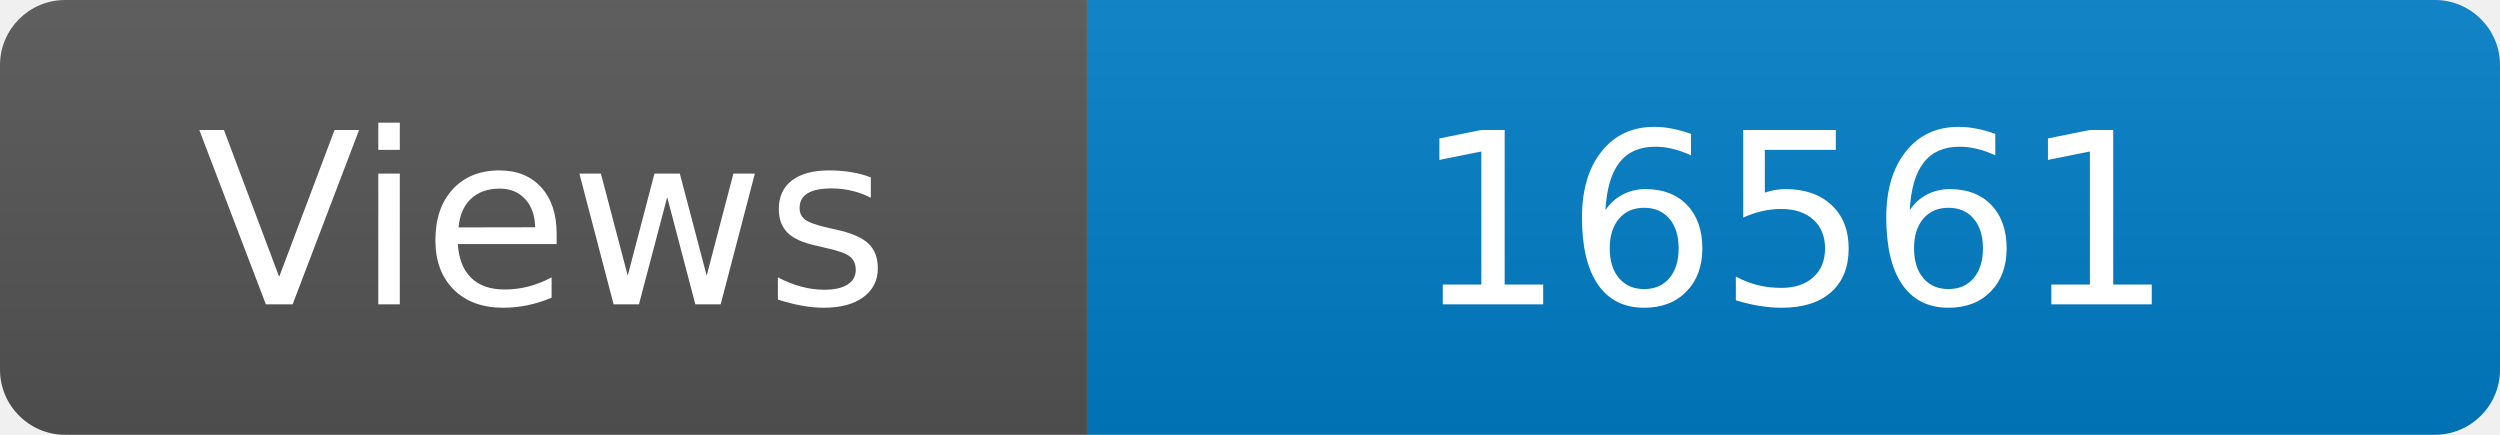
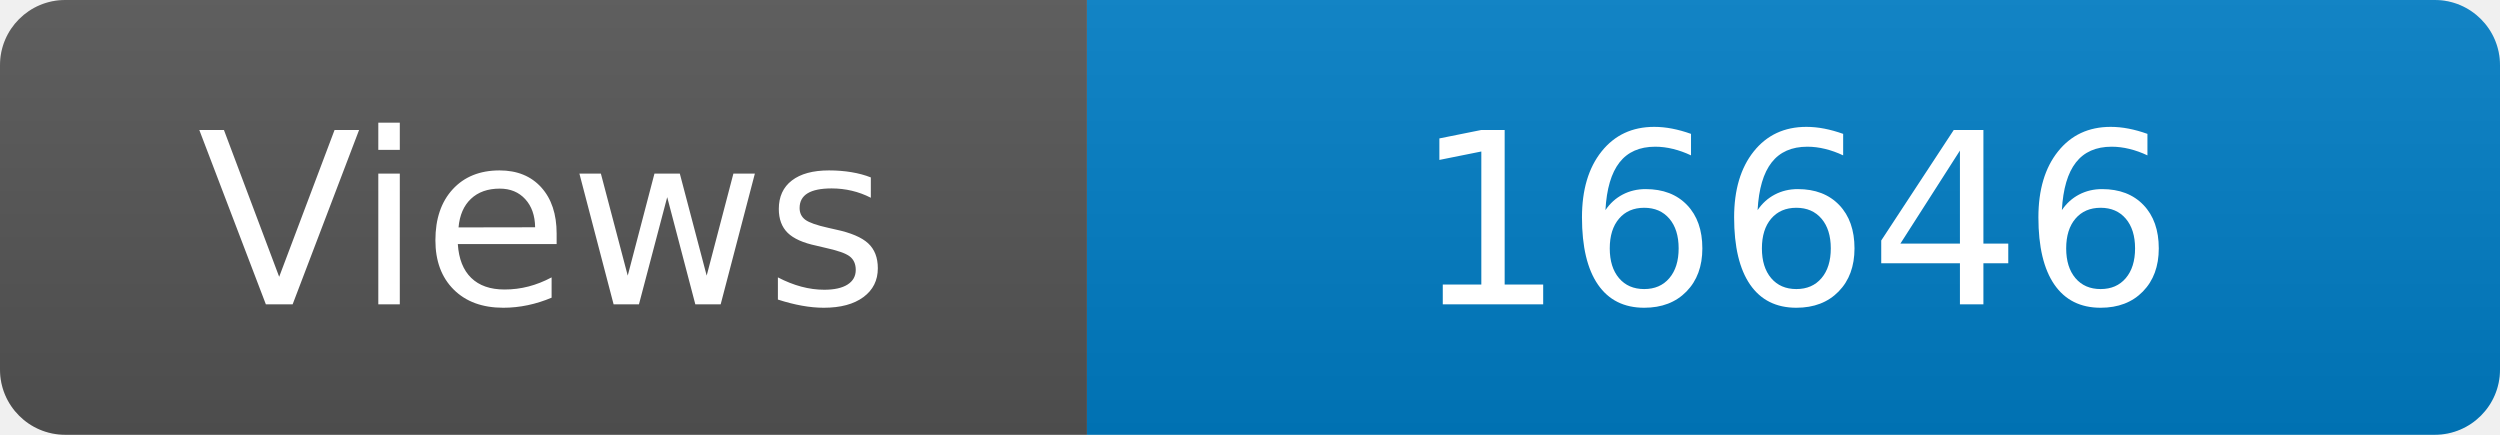
<svg xmlns="http://www.w3.org/2000/svg" width="115" height="20" role="img" aria-label="Maintained?: yes">
  <linearGradient id="s" x2="0" y2="100%">
    <stop offset="0" stop-color="#bbb" stop-opacity=".1" />
    <stop offset="1" stop-opacity=".1" />
  </linearGradient>
  <clipPath id="r">
    <rect width="115" height="20" rx="3" fill="#fff" />
  </clipPath>
  <g clip-path="url(#r)">
    <rect width="50" height="20" fill="#555" />
    <rect x="50" width="160" height="20" fill="#007ec6" />
    <rect width="115" height="20" fill="url(#s)" />
  </g>
  <g fill="#fff" text-anchor="middle" font-family="Verdana,Geneva,DejaVu Sans,sans-serif" font-size="110">
    <text x="250" y="140" transform="scale(.1)" fill="#fff">Views</text>
-     <text x="825" y="140" transform="scale(.1)" fill="#fff">16561</text>
+     <text x="825" y="140" transform="scale(.1)" fill="#fff">16646</text>
  </g>
</svg>
